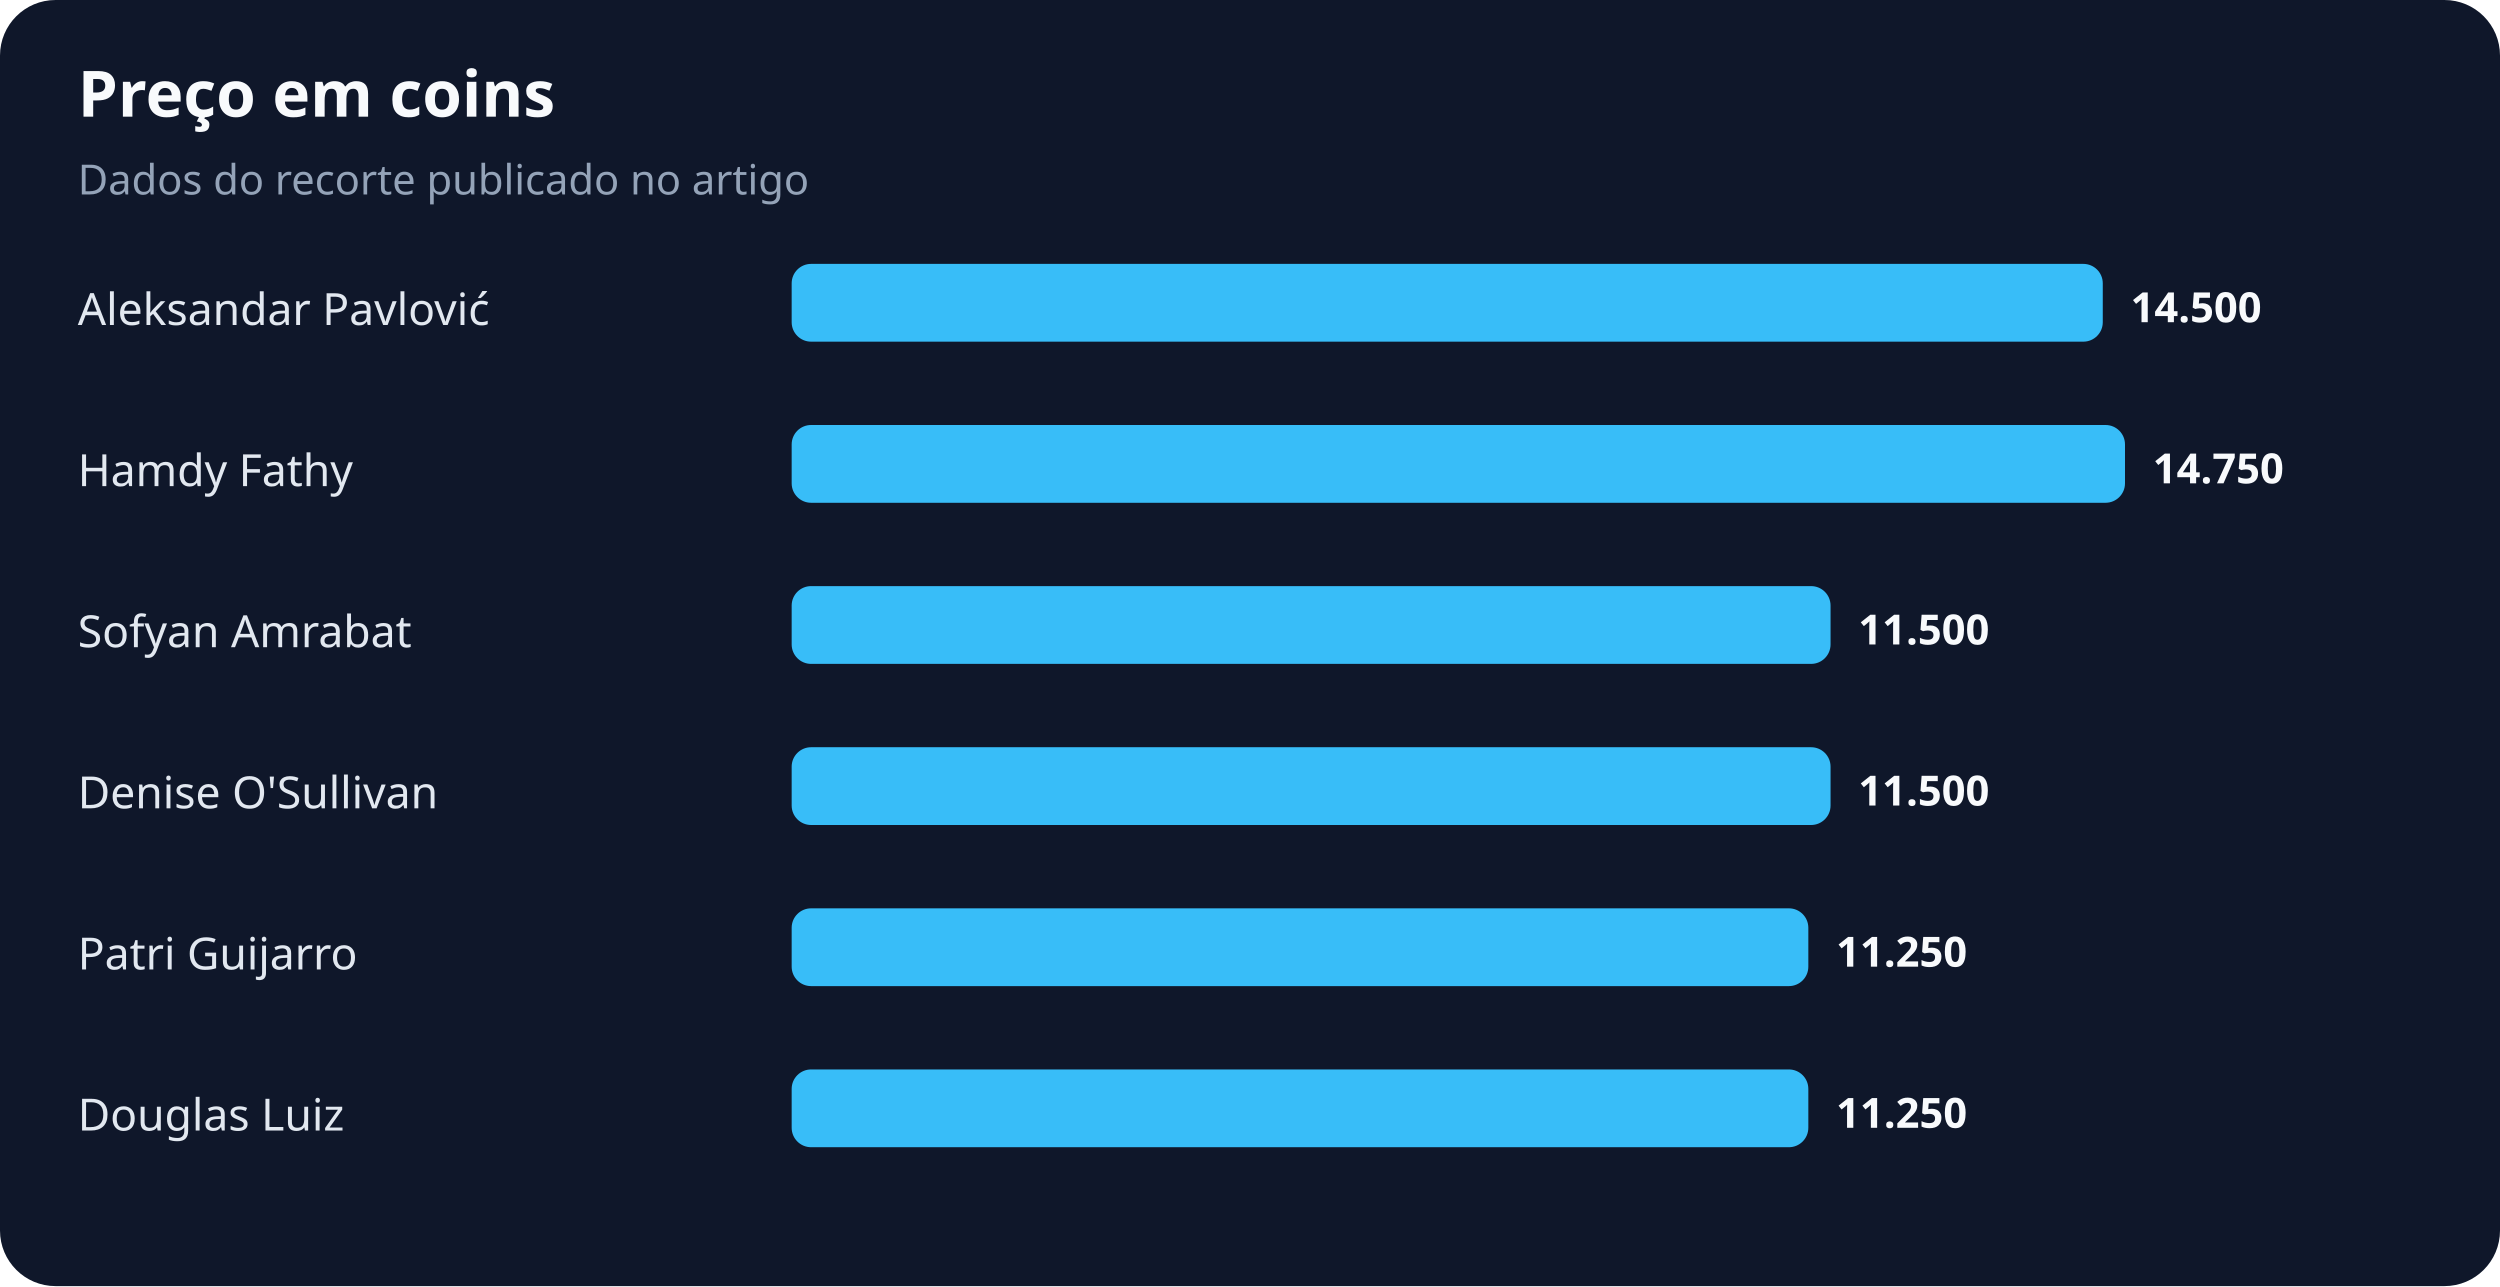
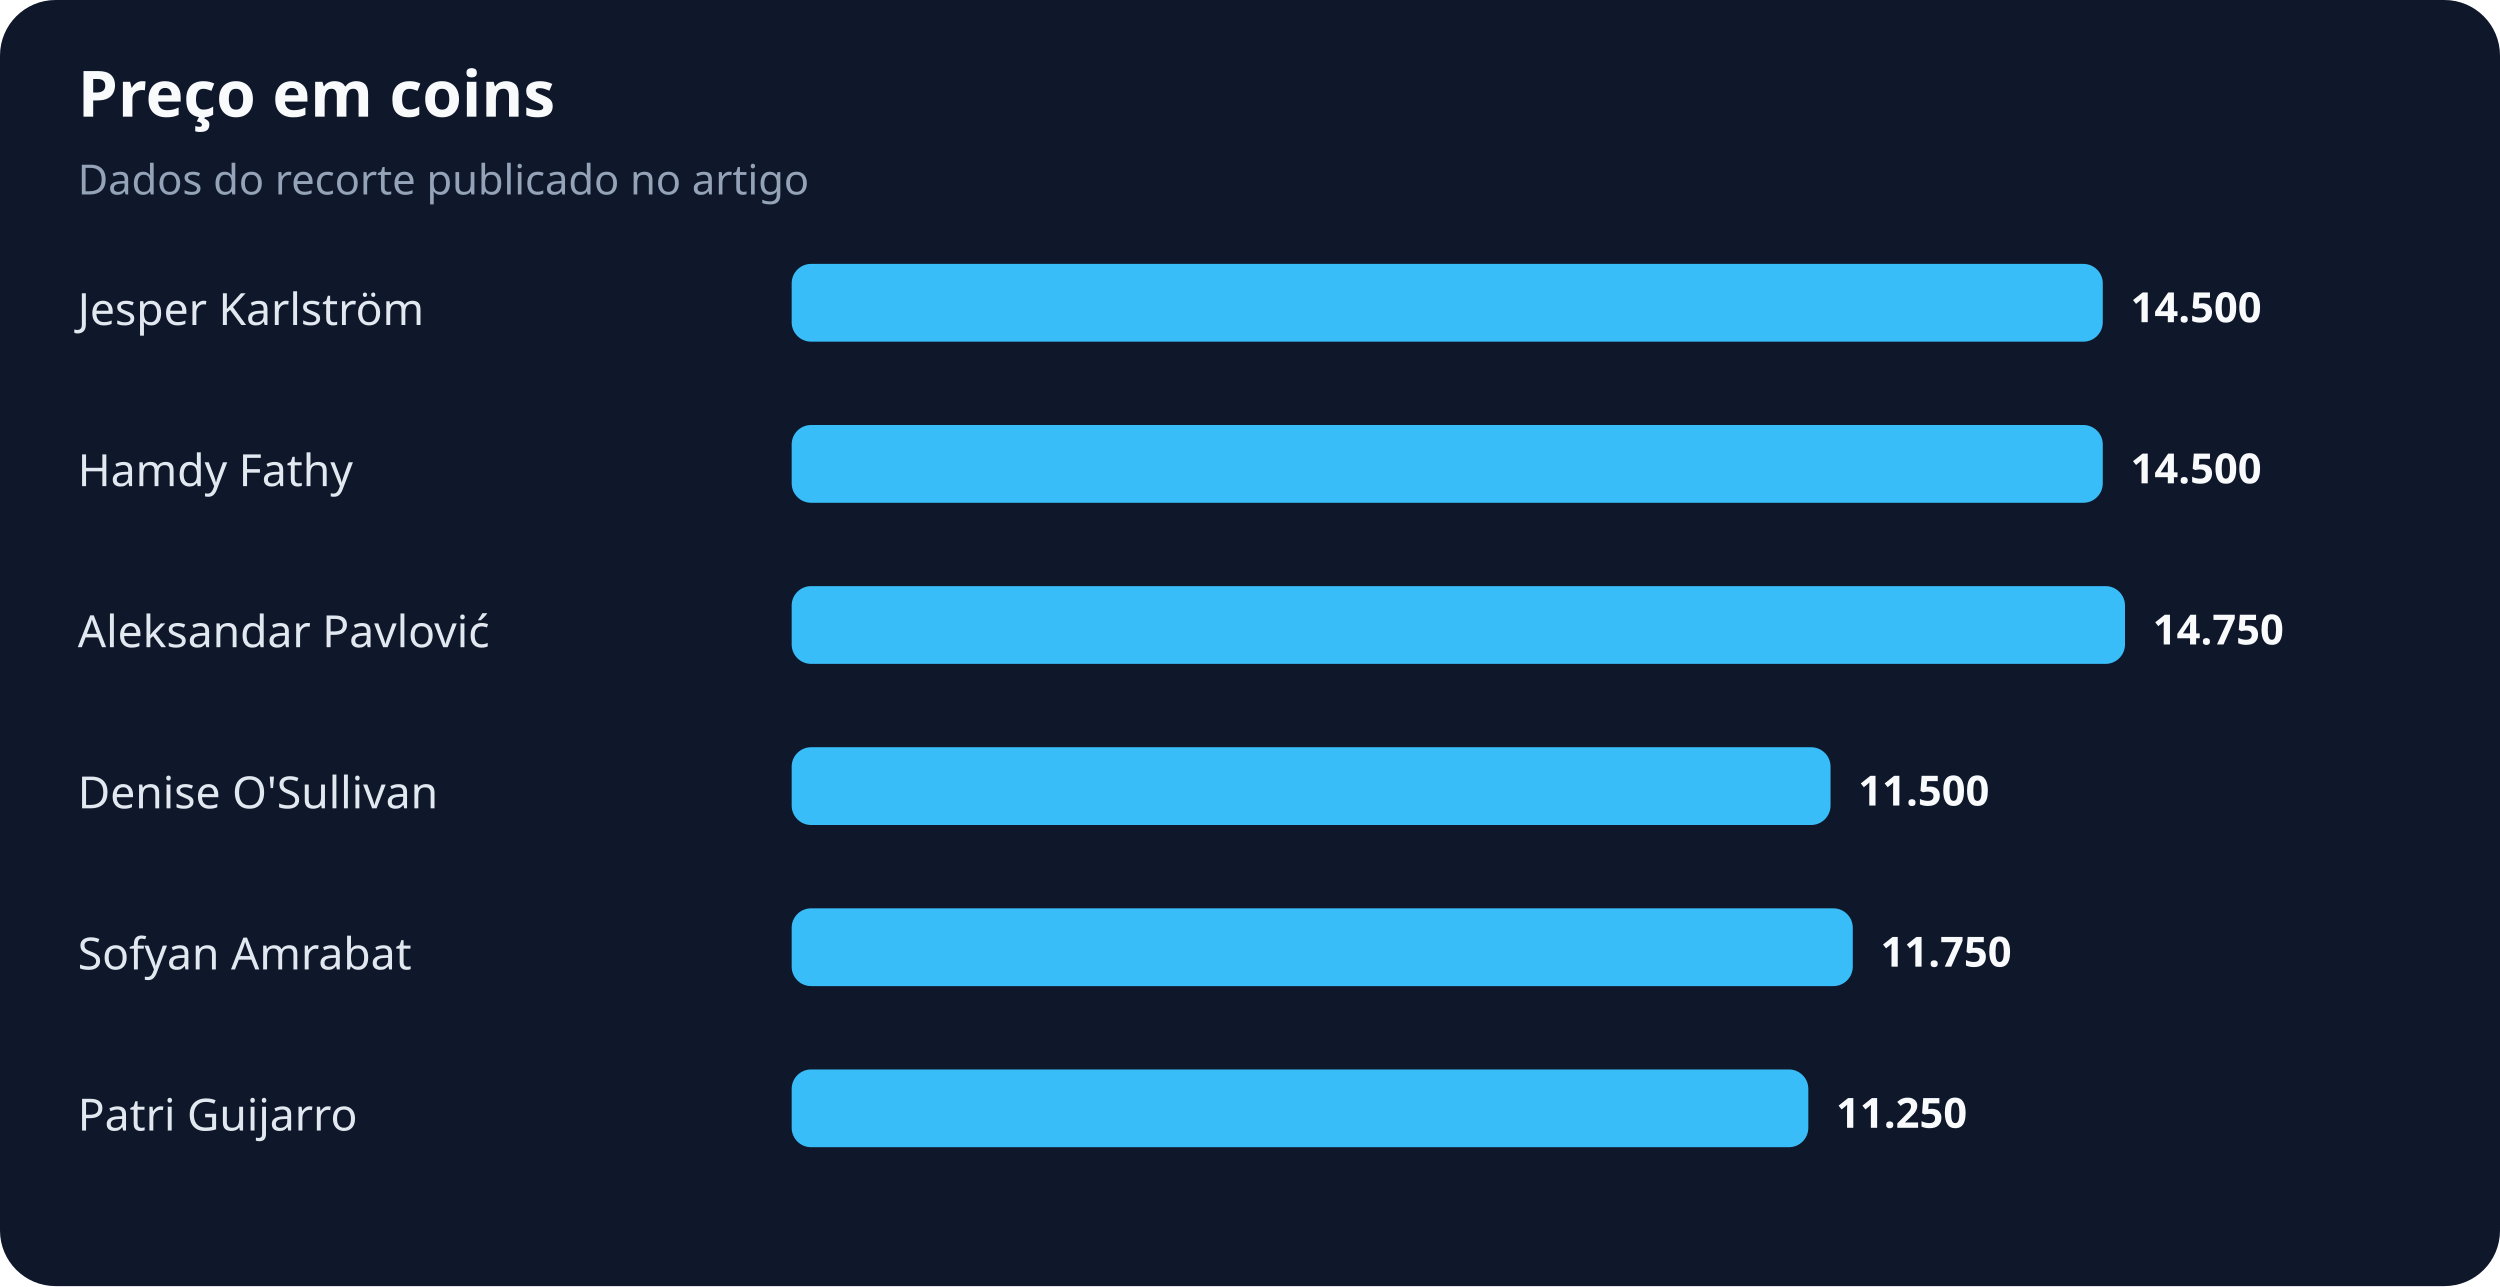
<svg xmlns="http://www.w3.org/2000/svg" width="900" height="463" viewBox="0 0 900 463" role="img" aria-labelledby="title desc">
  <rect width="100%" height="100%" rx="20" fill="#0f172a" />
  <text x="28" y="42" fill="#f8fafc" font-family="system-ui,sans-serif" font-size="23" font-weight="700">Preço em coins</text>
  <text x="28" y="70" fill="#94a3b8" font-family="system-ui,sans-serif" font-size="15">Dados do recorte publicado no artigo</text>
-   <text x="28" y="117" fill="#e2e8f0" font-family="system-ui,sans-serif" font-size="16">Aleksandar Pavlović</text>
+   <text x="28" y="117" fill="#e2e8f0" font-family="system-ui,sans-serif" font-size="16">Jesper Karlström</text>
  <rect x="285" y="95" width="472" height="28" rx="7" fill="#38bdf8" />
  <text x="767" y="116" fill="#f8fafc" font-family="system-ui,sans-serif" font-size="15" font-weight="700">14.500</text>
  <text x="28" y="175" fill="#e2e8f0" font-family="system-ui,sans-serif" font-size="16">Hamdy Fathy</text>
-   <rect x="285" y="153" width="480" height="28" rx="7" fill="#38bdf8" />
-   <text x="775" y="174" fill="#f8fafc" font-family="system-ui,sans-serif" font-size="15" font-weight="700">14.750</text>
-   <text x="28" y="233" fill="#e2e8f0" font-family="system-ui,sans-serif" font-size="16">Sofyan Amrabat</text>
-   <rect x="285" y="211" width="374" height="28" rx="7" fill="#38bdf8" />
-   <text x="669" y="232" fill="#f8fafc" font-family="system-ui,sans-serif" font-size="15" font-weight="700">11.500</text>
+   <rect x="285" y="153" width="472" height="28" rx="7" fill="#38bdf8" />
+   <text x="767" y="174" fill="#f8fafc" font-family="system-ui,sans-serif" font-size="15" font-weight="700">14.500</text>
+   <text x="28" y="233" fill="#e2e8f0" font-family="system-ui,sans-serif" font-size="16">Aleksandar Pavlović</text>
+   <rect x="285" y="211" width="480" height="28" rx="7" fill="#38bdf8" />
+   <text x="775" y="232" fill="#f8fafc" font-family="system-ui,sans-serif" font-size="15" font-weight="700">14.750</text>
  <text x="28" y="291" fill="#e2e8f0" font-family="system-ui,sans-serif" font-size="16">Denise O'Sullivan</text>
  <rect x="285" y="269" width="374" height="28" rx="7" fill="#38bdf8" />
  <text x="669" y="290" fill="#f8fafc" font-family="system-ui,sans-serif" font-size="15" font-weight="700">11.500</text>
-   <text x="28" y="349" fill="#e2e8f0" font-family="system-ui,sans-serif" font-size="16">Patri Guijarro</text>
-   <rect x="285" y="327" width="366" height="28" rx="7" fill="#38bdf8" />
-   <text x="661" y="348" fill="#f8fafc" font-family="system-ui,sans-serif" font-size="15" font-weight="700">11.250</text>
-   <text x="28" y="407" fill="#e2e8f0" font-family="system-ui,sans-serif" font-size="16">Douglas Luiz</text>
+   <text x="28" y="349" fill="#e2e8f0" font-family="system-ui,sans-serif" font-size="16">Sofyan Amrabat</text>
+   <rect x="285" y="327" width="382" height="28" rx="7" fill="#38bdf8" />
+   <text x="677" y="348" fill="#f8fafc" font-family="system-ui,sans-serif" font-size="15" font-weight="700">11.750</text>
+   <text x="28" y="407" fill="#e2e8f0" font-family="system-ui,sans-serif" font-size="16">Patri Guijarro</text>
  <rect x="285" y="385" width="366" height="28" rx="7" fill="#38bdf8" />
  <text x="661" y="406" fill="#f8fafc" font-family="system-ui,sans-serif" font-size="15" font-weight="700">11.250</text>
</svg>
